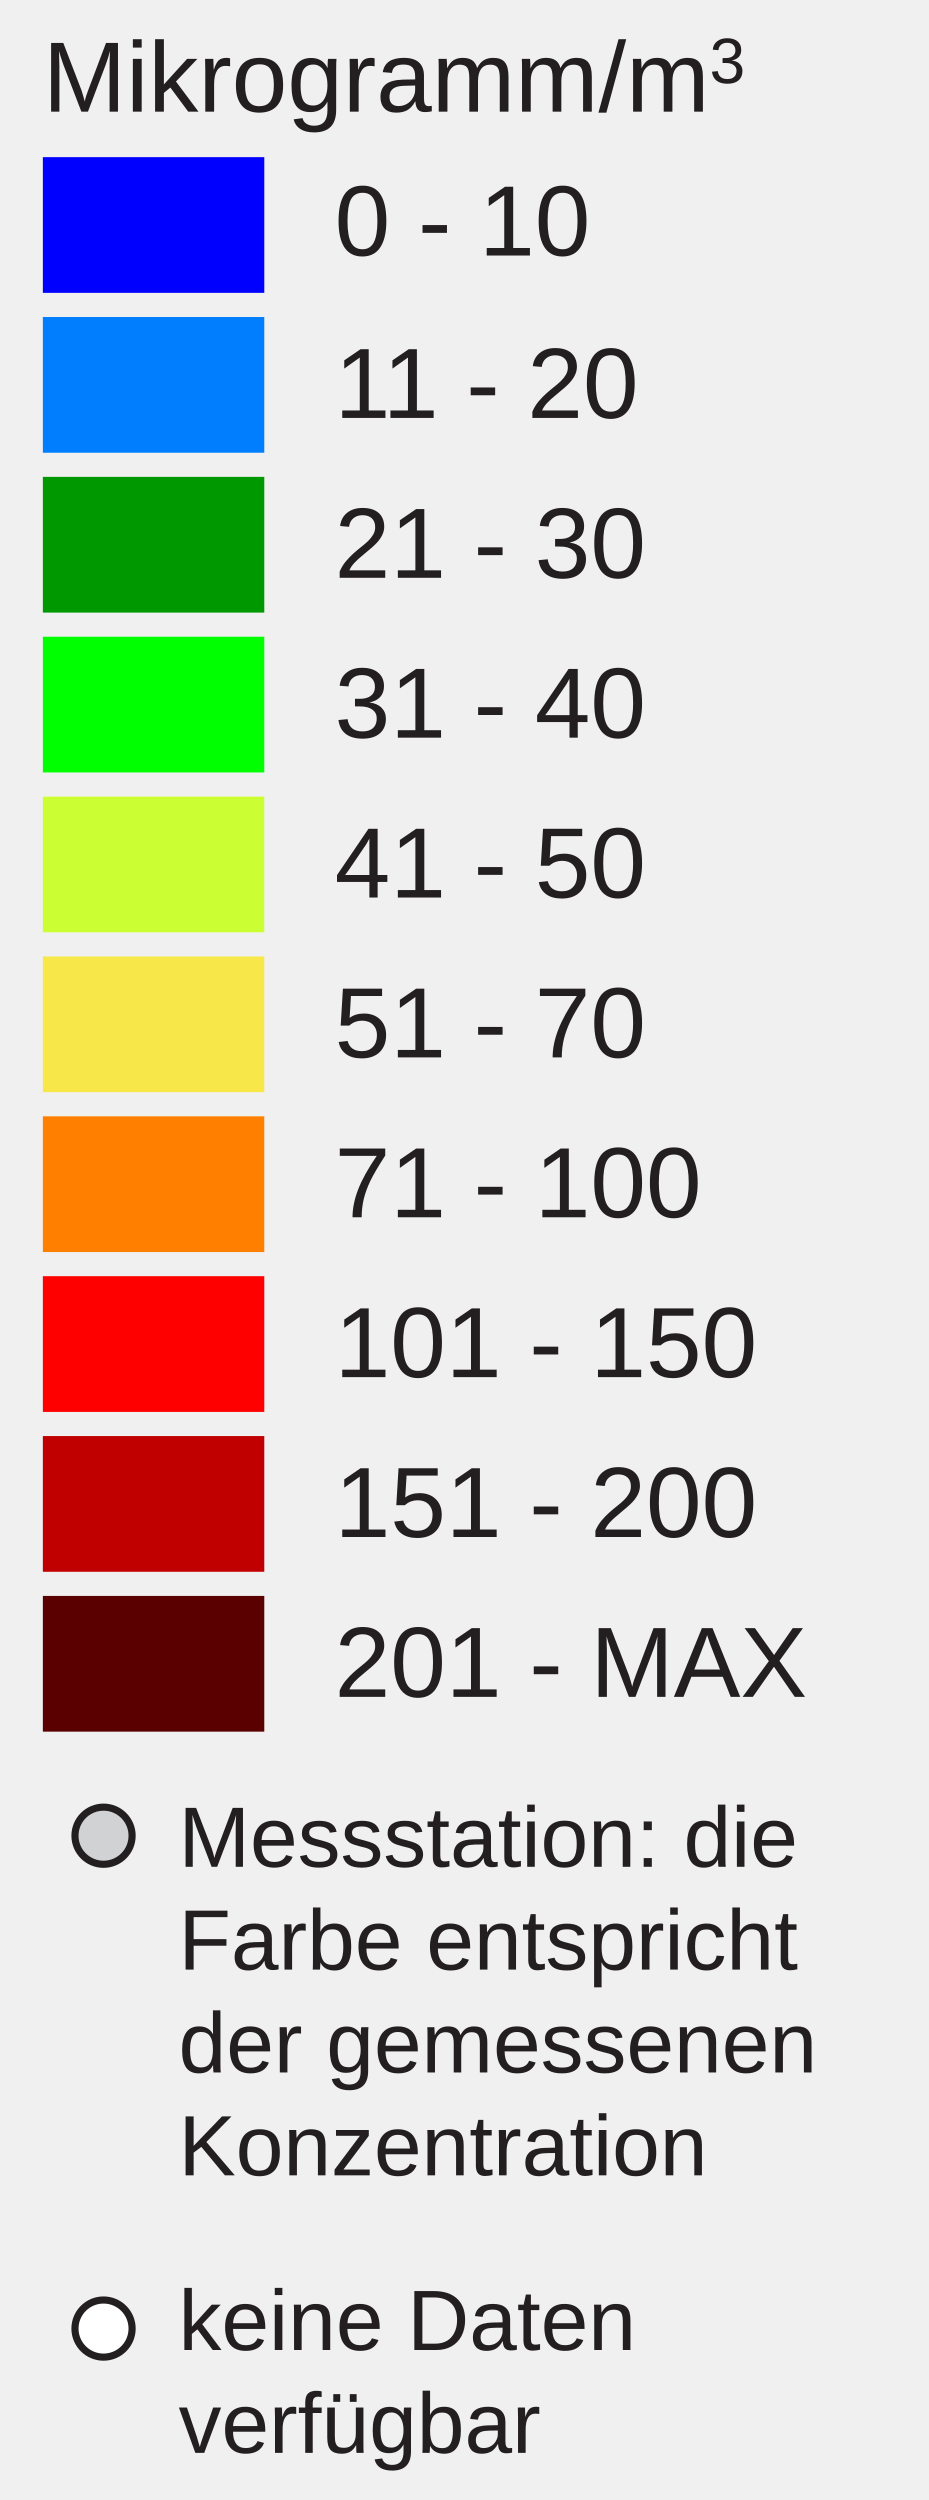
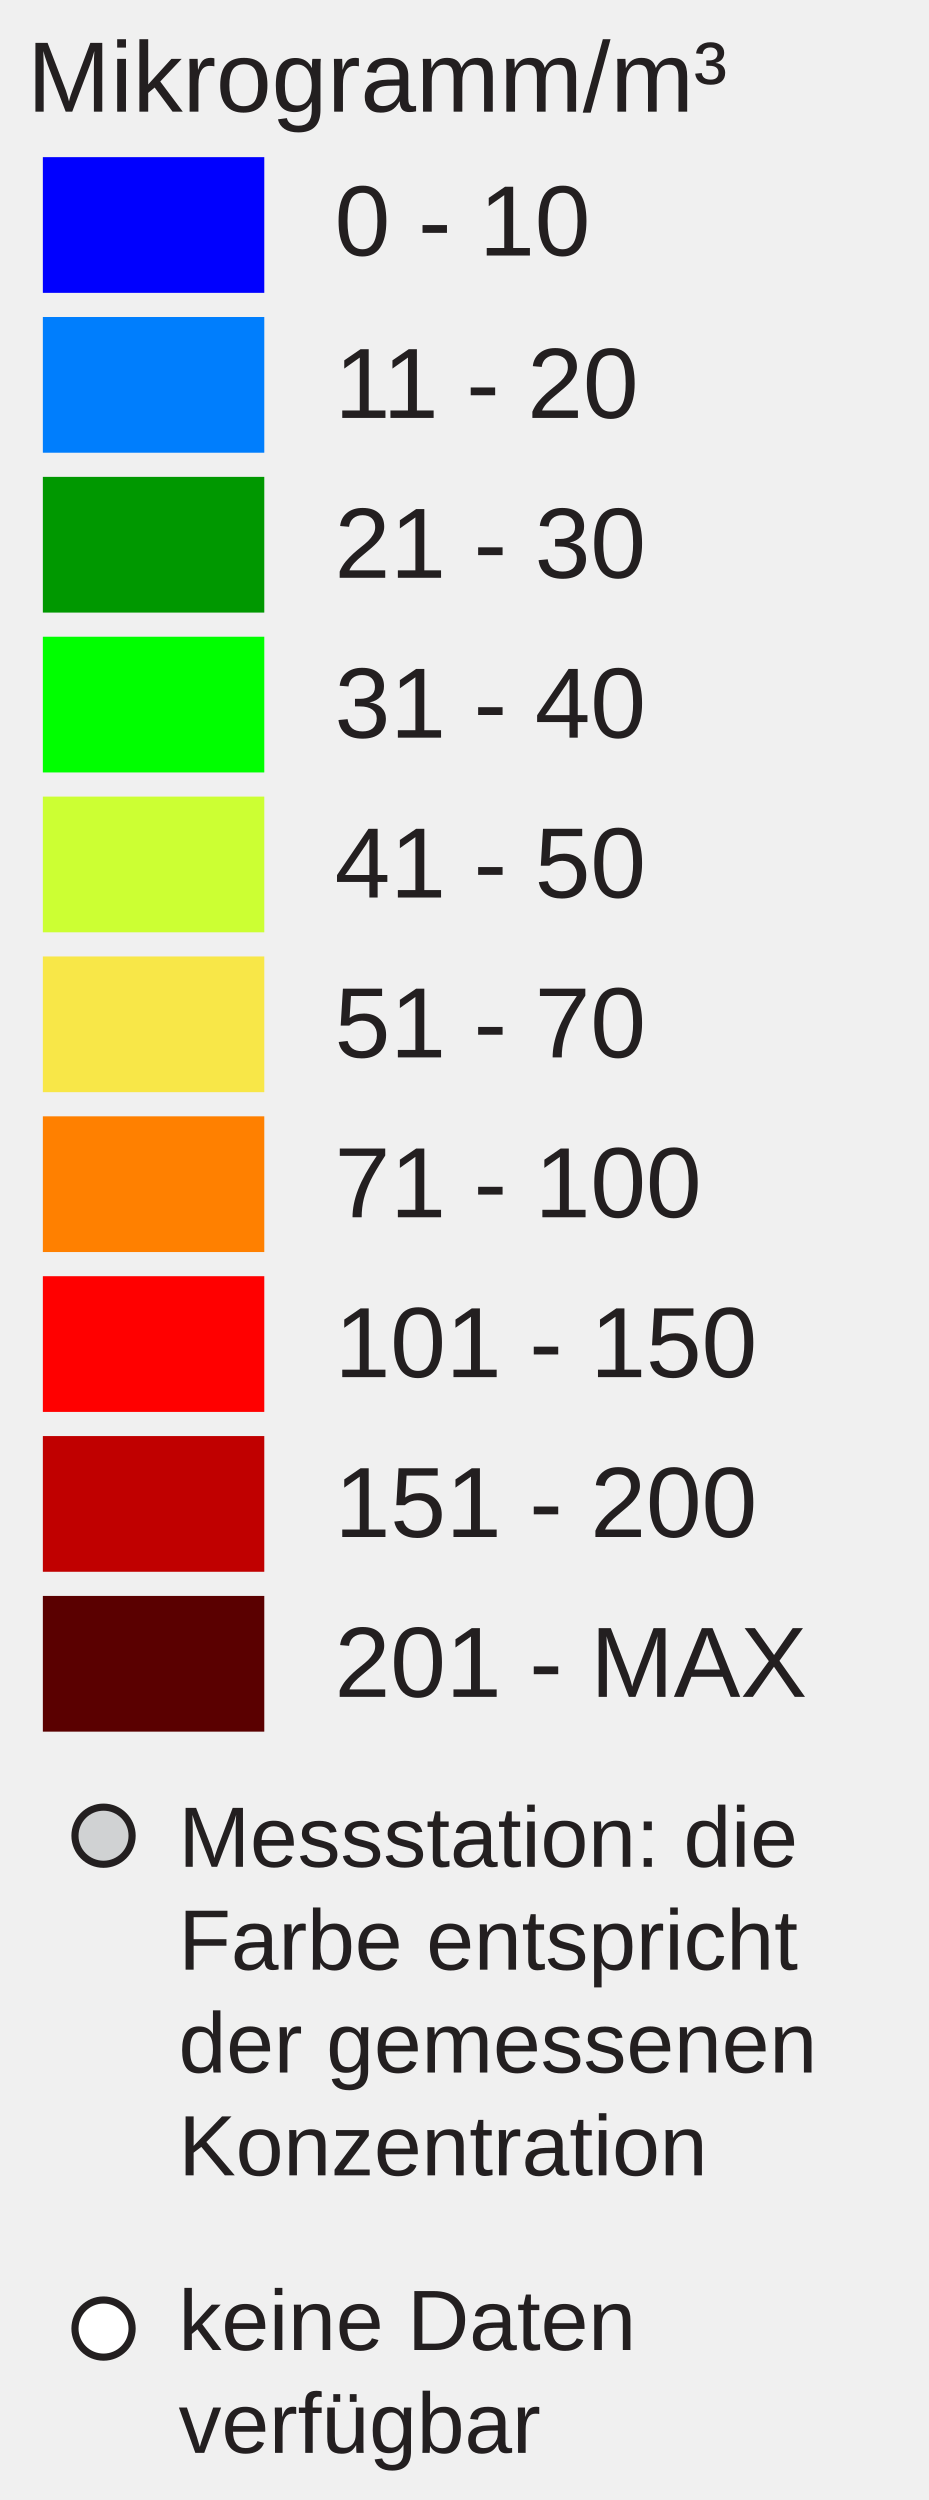
<svg xmlns="http://www.w3.org/2000/svg" version="1.1" id="Layer_1" x="0px" y="0px" width="130px" height="350px" viewBox="0 0 130 350" enable-background="new 0 0 130 350" xml:space="preserve">
+   <rect x="6" y="22" fill="#0000FF" width="31" height="19" />
+   <rect x="6" y="44.381" fill="#007EFD" width="31" height="19" />
+   <rect x="6" y="66.762" fill="#009800" width="31" height="19" />
+   <rect x="6" y="89.143" fill="#00FF00" width="31" height="19" />
+   <rect x="6" y="111.524" fill="#CCFF33" width="31" height="19" />
+   <rect x="6" y="133.905" fill="#F8E748" width="31" height="19" />
+   <rect x="6" y="156.286" fill="#FF8000" width="31" height="19" />
+   <rect x="6" y="178.668" fill="#FF0000" width="31" height="19" />
+   <rect x="6" y="201.049" fill="#C00000" width="31" height="19" />
+   <rect x="6" y="223.43" fill="#5A0000" width="31" height="19" />
  <text transform="matrix(1 0 0 1 46.853 35.7705)" fill="#231F20" font-family="Arial" font-size="14">0 - 10</text>
  <text transform="matrix(1 0 0 1 46.853 58.5112)" fill="#231F20" font-family="Arial" font-size="14">11 - 20</text>
  <text transform="matrix(1 0 0 1 46.853 80.8926)" fill="#231F20" font-family="Arial" font-size="14">21 - 30</text>
  <text transform="matrix(1 0 0 1 46.853 103.2734)" fill="#231F20" font-family="Arial" font-size="14">31 - 40</text>
  <text transform="matrix(1 0 0 1 46.853 125.6548)" fill="#231F20" font-family="Arial" font-size="14">41 - 50</text>
  <text transform="matrix(1 0 0 1 46.853 148.0352)" fill="#231F20" font-family="Arial" font-size="14">51 - 70</text>
  <text transform="matrix(1 0 0 1 46.853 170.417)" fill="#231F20" font-family="Arial" font-size="14">71 - 100</text>
  <text transform="matrix(1 0 0 1 46.853 192.7988)" fill="#231F20" font-family="Arial" font-size="14">101 - 150</text>
  <text transform="matrix(1 0 0 1 46.853 215.1797)" fill="#231F20" font-family="Arial" font-size="14">151 - 200</text>
  <text transform="matrix(1 0 0 1 46.853 237.5605)" fill="#231F20" font-family="Arial" font-size="14">201 - MAX</text>
-   <text transform="matrix(1 0 0 1 6 15.6313)">
-     <tspan x="0" y="0" fill="#231F20" font-family="Arial" font-size="14">Mikrogramm/m</tspan>
-     <tspan x="93.331" y="-4" fill="#231F20" font-family="Arial" font-size="9">3</tspan>
-   </text>
+   <text font-size="14" font-family="Arial" transform="translate(3.8027 15.631)" fill="#231F20">Mikrogramm/m³</text>
  <circle fill="#D0D2D3" stroke="#231F20" stroke-miterlimit="10" cx="14.495" cy="257" r="4" />
  <circle fill="#FFFFFF" stroke="#231F20" stroke-miterlimit="10" cx="14.495" cy="326" r="4" />
-   <text transform="matrix(1 0 0 1 25 261.3477)">
-     <tspan x="0" y="0" fill="#231F20" font-family="Arial" font-size="12">Messstation: die </tspan>
-     <tspan x="0" y="14.4" fill="#231F20" font-family="Arial" font-size="12">Farbe entspricht </tspan>
-     <tspan x="0" y="28.8" fill="#231F20" font-family="Arial" font-size="12">der gemessenen </tspan>
-     <tspan x="0" y="43.2" fill="#231F20" font-family="Arial" font-size="12">Konzentration</tspan>
-   </text>
-   <text transform="matrix(1 0 0 1 25 329)">
-     <tspan x="0" y="0" fill="#231F20" font-family="Arial" font-size="12">keine Daten </tspan>
-     <tspan x="0" y="14.4" fill="#231F20" font-family="Arial" font-size="12">verfügbar</tspan>
-   </text>
-   <g>
-     <rect x="6" y="22" fill="#0000FF" width="31" height="19" />
-     <rect x="6" y="44.381" fill="#007EFD" width="31" height="19" />
-     <rect x="6" y="66.762" fill="#009800" width="31" height="19" />
-     <rect x="6" y="89.143" fill="#00FF00" width="31" height="19" />
-     <rect x="6" y="111.524" fill="#CCFF33" width="31" height="19" />
-     <rect x="6" y="133.905" fill="#F8E748" width="31" height="19" />
-     <rect x="6" y="156.286" fill="#FF8000" width="31" height="19" />
-     <rect x="6" y="178.668" fill="#FF0000" width="31" height="19" />
-     <rect x="6" y="201.049" fill="#C00000" width="31" height="19" />
-     <rect x="6" y="223.43" fill="#5A0000" width="31" height="19" />
-   </g>
+   <text font-size="12" font-family="Arial" transform="translate(25 261.35)" fill="#231F20">Messstation: die</text>
+   <text font-size="12" font-family="Arial" transform="translate(25 275.75)" fill="#231F20">Farbe entspricht</text>
+   <text font-size="12" font-family="Arial" transform="translate(25 290.15)" fill="#231F20">der gemessenen</text>
+   <text font-size="12" font-family="Arial" transform="translate(25 304.55)" fill="#231F20">Konzentration</text>
+   <text font-size="12" font-family="Arial" transform="translate(25 329)" fill="#231F20">keine Daten</text>
+   <text font-size="12" font-family="Arial" transform="translate(25 343.4)" fill="#231F20">verfügbar</text>
</svg>
